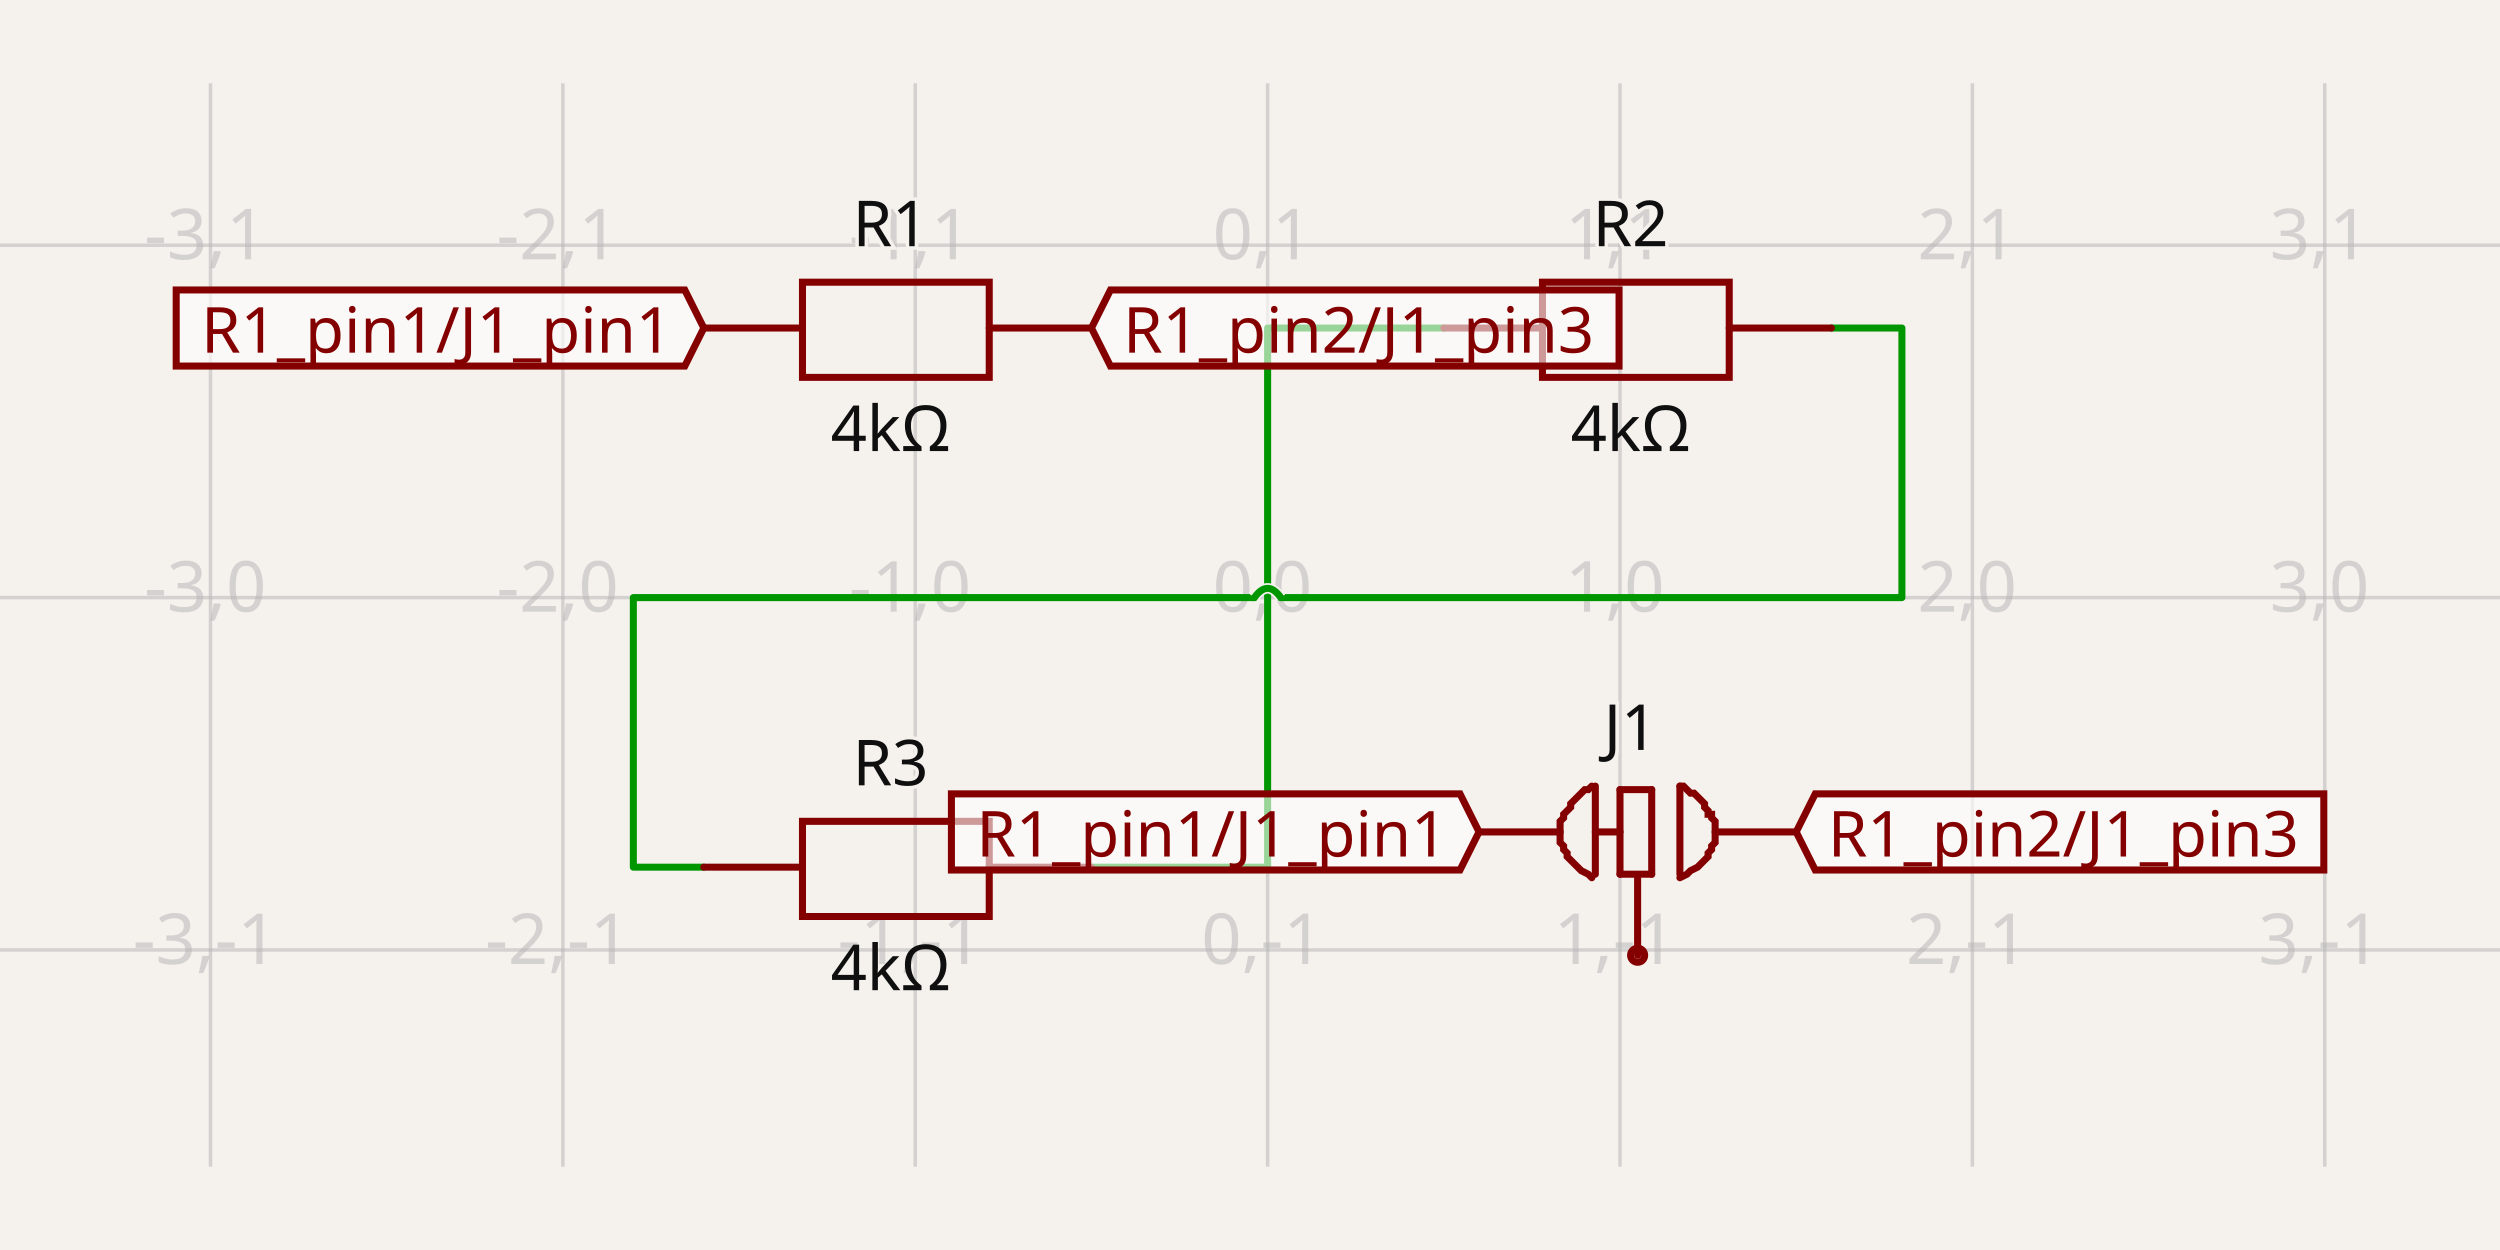
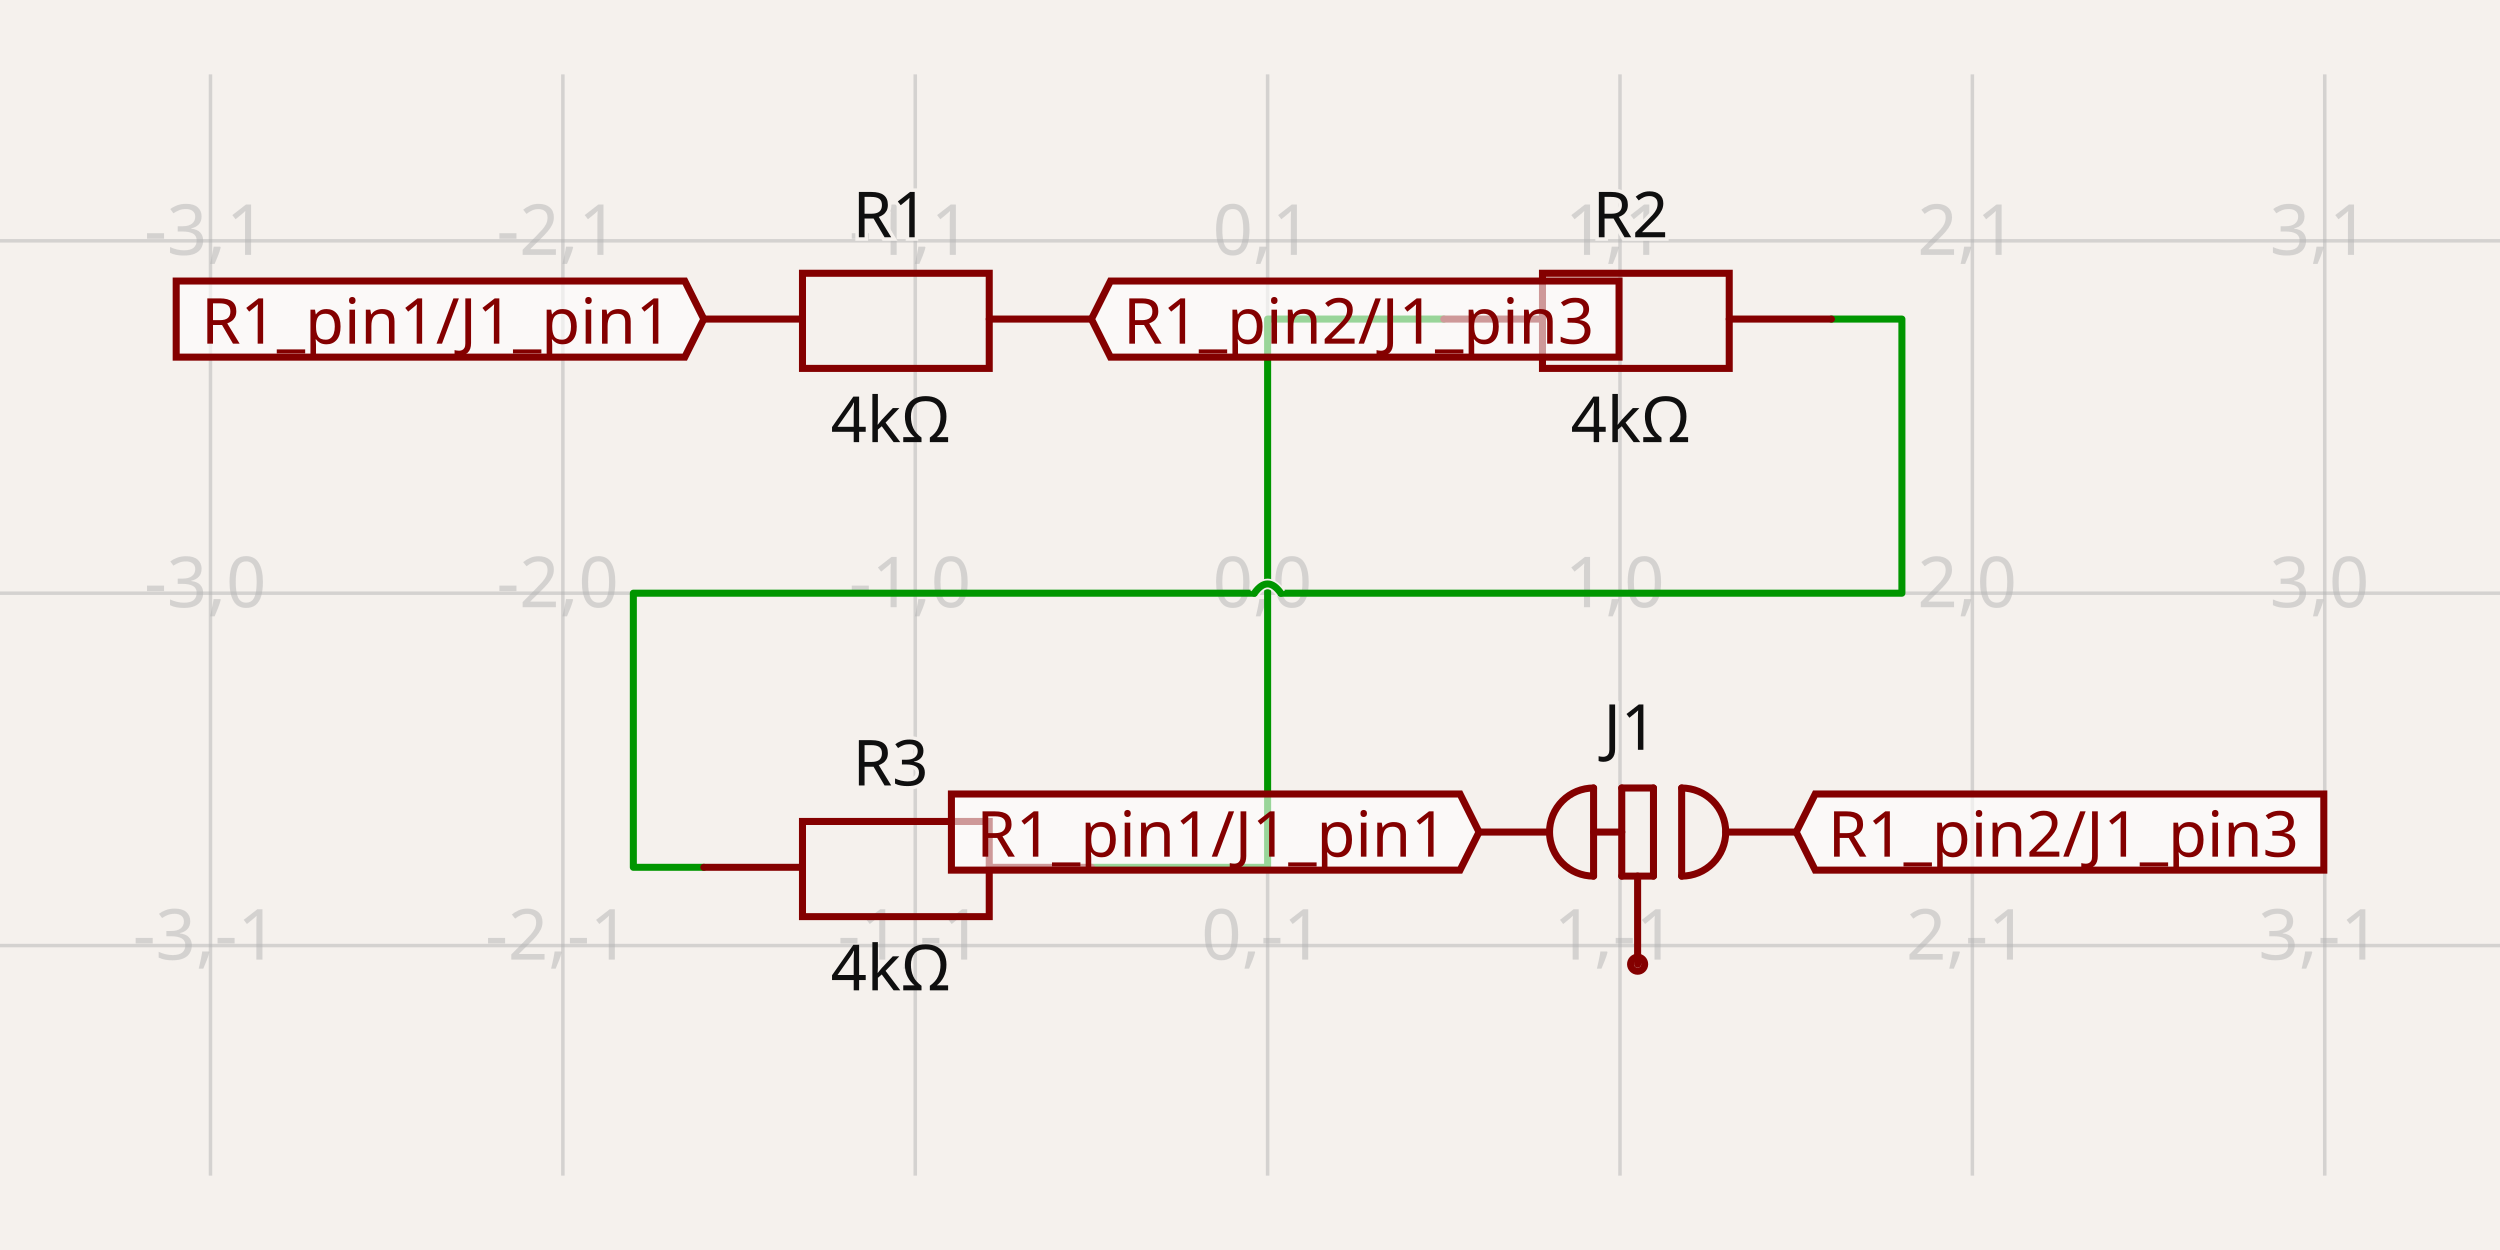
- <svg xmlns="http://www.w3.org/2000/svg" width="1200" height="600" style="background-color: rgb(245, 241, 237)" data-real-to-screen-transform="matrix(169.1411388837,0,0,-169.1411388837,608.4570569442,286.8455003759)" data-software-used-string="@tscircuit/core@0.0.1016">
+ <svg xmlns="http://www.w3.org/2000/svg" width="1200" height="600" style="background-color: rgb(245, 241, 237)" data-real-to-screen-transform="matrix(169.1411388837,0,0,-169.1411388837,608.4570569442,284.7312361398)" data-software-used-string="@tscircuit/core@0.0.1067">
  <style>
              .boundary { fill: rgb(245, 241, 237); }
              .schematic-boundary { fill: none; stroke: #fff; }
              .component { fill: none; stroke: rgb(132, 0, 0); }
              .chip { fill: rgb(255, 255, 194); stroke: rgb(132, 0, 0); }
              .component-pin { fill: none; stroke: rgb(132, 0, 0); }
              /* Basic per-trace hover fallback */
              .trace:hover {
                filter: invert(1);
              }
              .trace:hover .trace-crossing-outline {
                opacity: 0;
              }
              .trace:hover .trace-junction {
                filter: invert(1);
              }
              /* Net-hover highlighting: when a trace or its overlays are hovered,
                 invert color for all traces (base + overlays) sharing the same
                 subcircuit connectivity key. Also hide crossing outline during hover. */
-               svg:has(:is(g.trace[data-subcircuit-connectivity-map-key="unnamedsubcircuit9563_connectivity_net0"], g.trace-overlays[data-subcircuit-connectivity-map-key="unnamedsubcircuit9563_connectivity_net0"]):hover) :is(g.trace[data-subcircuit-connectivity-map-key="unnamedsubcircuit9563_connectivity_net0"], g.trace-overlays[data-subcircuit-connectivity-map-key="unnamedsubcircuit9563_connectivity_net0"]) { filter: invert(1); }
- svg:has(:is(g.trace[data-subcircuit-connectivity-map-key="unnamedsubcircuit9563_connectivity_net0"], g.trace-overlays[data-subcircuit-connectivity-map-key="unnamedsubcircuit9563_connectivity_net0"]):hover) g.trace-overlays[data-subcircuit-connectivity-map-key="unnamedsubcircuit9563_connectivity_net0"] .trace-crossing-outline { opacity: 0; }
- svg:has(:is(g.trace[data-subcircuit-connectivity-map-key="unnamedsubcircuit9563_connectivity_net1"], g.trace-overlays[data-subcircuit-connectivity-map-key="unnamedsubcircuit9563_connectivity_net1"]):hover) :is(g.trace[data-subcircuit-connectivity-map-key="unnamedsubcircuit9563_connectivity_net1"], g.trace-overlays[data-subcircuit-connectivity-map-key="unnamedsubcircuit9563_connectivity_net1"]) { filter: invert(1); }
- svg:has(:is(g.trace[data-subcircuit-connectivity-map-key="unnamedsubcircuit9563_connectivity_net1"], g.trace-overlays[data-subcircuit-connectivity-map-key="unnamedsubcircuit9563_connectivity_net1"]):hover) g.trace-overlays[data-subcircuit-connectivity-map-key="unnamedsubcircuit9563_connectivity_net1"] .trace-crossing-outline { opacity: 0; }
+               svg:has(:is(g.trace[data-subcircuit-connectivity-map-key="unnamedsubcircuit26507_connectivity_net0"], g.trace-overlays[data-subcircuit-connectivity-map-key="unnamedsubcircuit26507_connectivity_net0"]):hover) :is(g.trace[data-subcircuit-connectivity-map-key="unnamedsubcircuit26507_connectivity_net0"], g.trace-overlays[data-subcircuit-connectivity-map-key="unnamedsubcircuit26507_connectivity_net0"]) { filter: invert(1); }
+ svg:has(:is(g.trace[data-subcircuit-connectivity-map-key="unnamedsubcircuit26507_connectivity_net0"], g.trace-overlays[data-subcircuit-connectivity-map-key="unnamedsubcircuit26507_connectivity_net0"]):hover) g.trace-overlays[data-subcircuit-connectivity-map-key="unnamedsubcircuit26507_connectivity_net0"] .trace-crossing-outline { opacity: 0; }
+ svg:has(:is(g.trace[data-subcircuit-connectivity-map-key="unnamedsubcircuit26507_connectivity_net1"], g.trace-overlays[data-subcircuit-connectivity-map-key="unnamedsubcircuit26507_connectivity_net1"]):hover) :is(g.trace[data-subcircuit-connectivity-map-key="unnamedsubcircuit26507_connectivity_net1"], g.trace-overlays[data-subcircuit-connectivity-map-key="unnamedsubcircuit26507_connectivity_net1"]) { filter: invert(1); }
+ svg:has(:is(g.trace[data-subcircuit-connectivity-map-key="unnamedsubcircuit26507_connectivity_net1"], g.trace-overlays[data-subcircuit-connectivity-map-key="unnamedsubcircuit26507_connectivity_net1"]):hover) g.trace-overlays[data-subcircuit-connectivity-map-key="unnamedsubcircuit26507_connectivity_net1"] .trace-crossing-outline { opacity: 0; }
              .text { font-family: sans-serif; fill: rgb(0, 150, 0); }
              .pin-number { fill: rgb(169, 0, 0); }
              .port-label { fill: rgb(0, 100, 100); }
              .component-name { fill: rgb(0, 100, 100); }
            </style>
  <rect class="boundary" x="0" y="0" width="1200" height="600" />
  <g class="grid">
-     <line x1="-68.107" y1="560.008" x2="-68.107" y2="39.992" stroke="rgb(181, 181, 181)" stroke-width="1.691" stroke-opacity="0.5" />
-     <line x1="101.034" y1="560.008" x2="101.034" y2="39.992" stroke="rgb(181, 181, 181)" stroke-width="1.691" stroke-opacity="0.5" />
-     <line x1="270.175" y1="560.008" x2="270.175" y2="39.992" stroke="rgb(181, 181, 181)" stroke-width="1.691" stroke-opacity="0.5" />
-     <line x1="439.316" y1="560.008" x2="439.316" y2="39.992" stroke="rgb(181, 181, 181)" stroke-width="1.691" stroke-opacity="0.5" />
-     <line x1="608.457" y1="560.008" x2="608.457" y2="39.992" stroke="rgb(181, 181, 181)" stroke-width="1.691" stroke-opacity="0.5" />
-     <line x1="777.598" y1="560.008" x2="777.598" y2="39.992" stroke="rgb(181, 181, 181)" stroke-width="1.691" stroke-opacity="0.5" />
-     <line x1="946.739" y1="560.008" x2="946.739" y2="39.992" stroke="rgb(181, 181, 181)" stroke-width="1.691" stroke-opacity="0.5" />
-     <line x1="1115.88" y1="560.008" x2="1115.88" y2="39.992" stroke="rgb(181, 181, 181)" stroke-width="1.691" stroke-opacity="0.5" />
-     <line x1="1285.022" y1="560.008" x2="1285.022" y2="39.992" stroke="rgb(181, 181, 181)" stroke-width="1.691" stroke-opacity="0.5" />
-     <line x1="-9.686118573881686e-11" y1="625.128" x2="1200" y2="625.128" stroke="rgb(181, 181, 181)" stroke-width="1.691" stroke-opacity="0.5" />
-     <line x1="-9.686118573881686e-11" y1="455.987" x2="1200" y2="455.987" stroke="rgb(181, 181, 181)" stroke-width="1.691" stroke-opacity="0.5" />
-     <line x1="-9.686118573881686e-11" y1="286.846" x2="1200" y2="286.846" stroke="rgb(181, 181, 181)" stroke-width="1.691" stroke-opacity="0.5" />
-     <line x1="-9.686118573881686e-11" y1="117.704" x2="1200" y2="117.704" stroke="rgb(181, 181, 181)" stroke-width="1.691" stroke-opacity="0.5" />
-     <line x1="-9.686118573881686e-11" y1="-51.437" x2="1200" y2="-51.437" stroke="rgb(181, 181, 181)" stroke-width="1.691" stroke-opacity="0.5" />
-     <text x="-70.607" y="620.128" fill="rgb(181, 181, 181)" font-size="33.828" fill-opacity="0.5" text-anchor="middle" dominant-baseline="middle" font-family="sans-serif">-4,-2</text>
-     <text x="-70.607" y="450.987" fill="rgb(181, 181, 181)" font-size="33.828" fill-opacity="0.5" text-anchor="middle" dominant-baseline="middle" font-family="sans-serif">-4,-1</text>
-     <text x="-70.607" y="281.846" fill="rgb(181, 181, 181)" font-size="33.828" fill-opacity="0.5" text-anchor="middle" dominant-baseline="middle" font-family="sans-serif">-4,0</text>
-     <text x="-70.607" y="112.704" fill="rgb(181, 181, 181)" font-size="33.828" fill-opacity="0.5" text-anchor="middle" dominant-baseline="middle" font-family="sans-serif">-4,1</text>
-     <text x="-70.607" y="-56.437" fill="rgb(181, 181, 181)" font-size="33.828" fill-opacity="0.5" text-anchor="middle" dominant-baseline="middle" font-family="sans-serif">-4,2</text>
-     <text x="98.534" y="620.128" fill="rgb(181, 181, 181)" font-size="33.828" fill-opacity="0.5" text-anchor="middle" dominant-baseline="middle" font-family="sans-serif">-3,-2</text>
-     <text x="98.534" y="450.987" fill="rgb(181, 181, 181)" font-size="33.828" fill-opacity="0.5" text-anchor="middle" dominant-baseline="middle" font-family="sans-serif">-3,-1</text>
-     <text x="98.534" y="281.846" fill="rgb(181, 181, 181)" font-size="33.828" fill-opacity="0.5" text-anchor="middle" dominant-baseline="middle" font-family="sans-serif">-3,0</text>
-     <text x="98.534" y="112.704" fill="rgb(181, 181, 181)" font-size="33.828" fill-opacity="0.5" text-anchor="middle" dominant-baseline="middle" font-family="sans-serif">-3,1</text>
-     <text x="98.534" y="-56.437" fill="rgb(181, 181, 181)" font-size="33.828" fill-opacity="0.5" text-anchor="middle" dominant-baseline="middle" font-family="sans-serif">-3,2</text>
-     <text x="267.675" y="620.128" fill="rgb(181, 181, 181)" font-size="33.828" fill-opacity="0.5" text-anchor="middle" dominant-baseline="middle" font-family="sans-serif">-2,-2</text>
-     <text x="267.675" y="450.987" fill="rgb(181, 181, 181)" font-size="33.828" fill-opacity="0.5" text-anchor="middle" dominant-baseline="middle" font-family="sans-serif">-2,-1</text>
-     <text x="267.675" y="281.846" fill="rgb(181, 181, 181)" font-size="33.828" fill-opacity="0.5" text-anchor="middle" dominant-baseline="middle" font-family="sans-serif">-2,0</text>
-     <text x="267.675" y="112.704" fill="rgb(181, 181, 181)" font-size="33.828" fill-opacity="0.5" text-anchor="middle" dominant-baseline="middle" font-family="sans-serif">-2,1</text>
-     <text x="267.675" y="-56.437" fill="rgb(181, 181, 181)" font-size="33.828" fill-opacity="0.5" text-anchor="middle" dominant-baseline="middle" font-family="sans-serif">-2,2</text>
-     <text x="436.816" y="620.128" fill="rgb(181, 181, 181)" font-size="33.828" fill-opacity="0.5" text-anchor="middle" dominant-baseline="middle" font-family="sans-serif">-1,-2</text>
-     <text x="436.816" y="450.987" fill="rgb(181, 181, 181)" font-size="33.828" fill-opacity="0.5" text-anchor="middle" dominant-baseline="middle" font-family="sans-serif">-1,-1</text>
-     <text x="436.816" y="281.846" fill="rgb(181, 181, 181)" font-size="33.828" fill-opacity="0.5" text-anchor="middle" dominant-baseline="middle" font-family="sans-serif">-1,0</text>
-     <text x="436.816" y="112.704" fill="rgb(181, 181, 181)" font-size="33.828" fill-opacity="0.5" text-anchor="middle" dominant-baseline="middle" font-family="sans-serif">-1,1</text>
-     <text x="436.816" y="-56.437" fill="rgb(181, 181, 181)" font-size="33.828" fill-opacity="0.5" text-anchor="middle" dominant-baseline="middle" font-family="sans-serif">-1,2</text>
-     <text x="605.957" y="620.128" fill="rgb(181, 181, 181)" font-size="33.828" fill-opacity="0.5" text-anchor="middle" dominant-baseline="middle" font-family="sans-serif">0,-2</text>
-     <text x="605.957" y="450.987" fill="rgb(181, 181, 181)" font-size="33.828" fill-opacity="0.5" text-anchor="middle" dominant-baseline="middle" font-family="sans-serif">0,-1</text>
-     <text x="605.957" y="281.846" fill="rgb(181, 181, 181)" font-size="33.828" fill-opacity="0.5" text-anchor="middle" dominant-baseline="middle" font-family="sans-serif">0,0</text>
-     <text x="605.957" y="112.704" fill="rgb(181, 181, 181)" font-size="33.828" fill-opacity="0.5" text-anchor="middle" dominant-baseline="middle" font-family="sans-serif">0,1</text>
-     <text x="605.957" y="-56.437" fill="rgb(181, 181, 181)" font-size="33.828" fill-opacity="0.5" text-anchor="middle" dominant-baseline="middle" font-family="sans-serif">0,2</text>
-     <text x="775.098" y="620.128" fill="rgb(181, 181, 181)" font-size="33.828" fill-opacity="0.5" text-anchor="middle" dominant-baseline="middle" font-family="sans-serif">1,-2</text>
-     <text x="775.098" y="450.987" fill="rgb(181, 181, 181)" font-size="33.828" fill-opacity="0.5" text-anchor="middle" dominant-baseline="middle" font-family="sans-serif">1,-1</text>
-     <text x="775.098" y="281.846" fill="rgb(181, 181, 181)" font-size="33.828" fill-opacity="0.5" text-anchor="middle" dominant-baseline="middle" font-family="sans-serif">1,0</text>
-     <text x="775.098" y="112.704" fill="rgb(181, 181, 181)" font-size="33.828" fill-opacity="0.5" text-anchor="middle" dominant-baseline="middle" font-family="sans-serif">1,1</text>
-     <text x="775.098" y="-56.437" fill="rgb(181, 181, 181)" font-size="33.828" fill-opacity="0.5" text-anchor="middle" dominant-baseline="middle" font-family="sans-serif">1,2</text>
-     <text x="944.239" y="620.128" fill="rgb(181, 181, 181)" font-size="33.828" fill-opacity="0.5" text-anchor="middle" dominant-baseline="middle" font-family="sans-serif">2,-2</text>
-     <text x="944.239" y="450.987" fill="rgb(181, 181, 181)" font-size="33.828" fill-opacity="0.5" text-anchor="middle" dominant-baseline="middle" font-family="sans-serif">2,-1</text>
-     <text x="944.239" y="281.846" fill="rgb(181, 181, 181)" font-size="33.828" fill-opacity="0.5" text-anchor="middle" dominant-baseline="middle" font-family="sans-serif">2,0</text>
-     <text x="944.239" y="112.704" fill="rgb(181, 181, 181)" font-size="33.828" fill-opacity="0.5" text-anchor="middle" dominant-baseline="middle" font-family="sans-serif">2,1</text>
-     <text x="944.239" y="-56.437" fill="rgb(181, 181, 181)" font-size="33.828" fill-opacity="0.5" text-anchor="middle" dominant-baseline="middle" font-family="sans-serif">2,2</text>
-     <text x="1113.38" y="620.128" fill="rgb(181, 181, 181)" font-size="33.828" fill-opacity="0.5" text-anchor="middle" dominant-baseline="middle" font-family="sans-serif">3,-2</text>
-     <text x="1113.38" y="450.987" fill="rgb(181, 181, 181)" font-size="33.828" fill-opacity="0.5" text-anchor="middle" dominant-baseline="middle" font-family="sans-serif">3,-1</text>
-     <text x="1113.38" y="281.846" fill="rgb(181, 181, 181)" font-size="33.828" fill-opacity="0.5" text-anchor="middle" dominant-baseline="middle" font-family="sans-serif">3,0</text>
-     <text x="1113.38" y="112.704" fill="rgb(181, 181, 181)" font-size="33.828" fill-opacity="0.5" text-anchor="middle" dominant-baseline="middle" font-family="sans-serif">3,1</text>
-     <text x="1113.38" y="-56.437" fill="rgb(181, 181, 181)" font-size="33.828" fill-opacity="0.5" text-anchor="middle" dominant-baseline="middle" font-family="sans-serif">3,2</text>
-     <text x="1282.522" y="620.128" fill="rgb(181, 181, 181)" font-size="33.828" fill-opacity="0.5" text-anchor="middle" dominant-baseline="middle" font-family="sans-serif">4,-2</text>
-     <text x="1282.522" y="450.987" fill="rgb(181, 181, 181)" font-size="33.828" fill-opacity="0.5" text-anchor="middle" dominant-baseline="middle" font-family="sans-serif">4,-1</text>
-     <text x="1282.522" y="281.846" fill="rgb(181, 181, 181)" font-size="33.828" fill-opacity="0.5" text-anchor="middle" dominant-baseline="middle" font-family="sans-serif">4,0</text>
-     <text x="1282.522" y="112.704" fill="rgb(181, 181, 181)" font-size="33.828" fill-opacity="0.5" text-anchor="middle" dominant-baseline="middle" font-family="sans-serif">4,1</text>
-     <text x="1282.522" y="-56.437" fill="rgb(181, 181, 181)" font-size="33.828" fill-opacity="0.5" text-anchor="middle" dominant-baseline="middle" font-family="sans-serif">4,2</text>
+     <line x1="-68.107" y1="564.301" x2="-68.107" y2="35.699" stroke="rgb(181, 181, 181)" stroke-width="1.691" stroke-opacity="0.5" />
+     <line x1="101.034" y1="564.301" x2="101.034" y2="35.699" stroke="rgb(181, 181, 181)" stroke-width="1.691" stroke-opacity="0.5" />
+     <line x1="270.175" y1="564.301" x2="270.175" y2="35.699" stroke="rgb(181, 181, 181)" stroke-width="1.691" stroke-opacity="0.5" />
+     <line x1="439.316" y1="564.301" x2="439.316" y2="35.699" stroke="rgb(181, 181, 181)" stroke-width="1.691" stroke-opacity="0.5" />
+     <line x1="608.457" y1="564.301" x2="608.457" y2="35.699" stroke="rgb(181, 181, 181)" stroke-width="1.691" stroke-opacity="0.5" />
+     <line x1="777.598" y1="564.301" x2="777.598" y2="35.699" stroke="rgb(181, 181, 181)" stroke-width="1.691" stroke-opacity="0.5" />
+     <line x1="946.739" y1="564.301" x2="946.739" y2="35.699" stroke="rgb(181, 181, 181)" stroke-width="1.691" stroke-opacity="0.5" />
+     <line x1="1115.88" y1="564.301" x2="1115.88" y2="35.699" stroke="rgb(181, 181, 181)" stroke-width="1.691" stroke-opacity="0.5" />
+     <line x1="1285.022" y1="564.301" x2="1285.022" y2="35.699" stroke="rgb(181, 181, 181)" stroke-width="1.691" stroke-opacity="0.5" />
+     <line x1="-9.686118573881686e-11" y1="623.014" x2="1200" y2="623.014" stroke="rgb(181, 181, 181)" stroke-width="1.691" stroke-opacity="0.5" />
+     <line x1="-9.686118573881686e-11" y1="453.872" x2="1200" y2="453.872" stroke="rgb(181, 181, 181)" stroke-width="1.691" stroke-opacity="0.5" />
+     <line x1="-9.686118573881686e-11" y1="284.731" x2="1200" y2="284.731" stroke="rgb(181, 181, 181)" stroke-width="1.691" stroke-opacity="0.5" />
+     <line x1="-9.686118573881686e-11" y1="115.59" x2="1200" y2="115.59" stroke="rgb(181, 181, 181)" stroke-width="1.691" stroke-opacity="0.5" />
+     <line x1="-9.686118573881686e-11" y1="-53.551" x2="1200" y2="-53.551" stroke="rgb(181, 181, 181)" stroke-width="1.691" stroke-opacity="0.5" />
+     <text x="-70.607" y="618.014" fill="rgb(181, 181, 181)" font-size="33.828" fill-opacity="0.5" text-anchor="middle" dominant-baseline="middle" font-family="sans-serif">-4,-2</text>
+     <text x="-70.607" y="448.872" fill="rgb(181, 181, 181)" font-size="33.828" fill-opacity="0.5" text-anchor="middle" dominant-baseline="middle" font-family="sans-serif">-4,-1</text>
+     <text x="-70.607" y="279.731" fill="rgb(181, 181, 181)" font-size="33.828" fill-opacity="0.5" text-anchor="middle" dominant-baseline="middle" font-family="sans-serif">-4,0</text>
+     <text x="-70.607" y="110.59" fill="rgb(181, 181, 181)" font-size="33.828" fill-opacity="0.5" text-anchor="middle" dominant-baseline="middle" font-family="sans-serif">-4,1</text>
+     <text x="-70.607" y="-58.551" fill="rgb(181, 181, 181)" font-size="33.828" fill-opacity="0.5" text-anchor="middle" dominant-baseline="middle" font-family="sans-serif">-4,2</text>
+     <text x="98.534" y="618.014" fill="rgb(181, 181, 181)" font-size="33.828" fill-opacity="0.5" text-anchor="middle" dominant-baseline="middle" font-family="sans-serif">-3,-2</text>
+     <text x="98.534" y="448.872" fill="rgb(181, 181, 181)" font-size="33.828" fill-opacity="0.5" text-anchor="middle" dominant-baseline="middle" font-family="sans-serif">-3,-1</text>
+     <text x="98.534" y="279.731" fill="rgb(181, 181, 181)" font-size="33.828" fill-opacity="0.5" text-anchor="middle" dominant-baseline="middle" font-family="sans-serif">-3,0</text>
+     <text x="98.534" y="110.59" fill="rgb(181, 181, 181)" font-size="33.828" fill-opacity="0.5" text-anchor="middle" dominant-baseline="middle" font-family="sans-serif">-3,1</text>
+     <text x="98.534" y="-58.551" fill="rgb(181, 181, 181)" font-size="33.828" fill-opacity="0.5" text-anchor="middle" dominant-baseline="middle" font-family="sans-serif">-3,2</text>
+     <text x="267.675" y="618.014" fill="rgb(181, 181, 181)" font-size="33.828" fill-opacity="0.5" text-anchor="middle" dominant-baseline="middle" font-family="sans-serif">-2,-2</text>
+     <text x="267.675" y="448.872" fill="rgb(181, 181, 181)" font-size="33.828" fill-opacity="0.5" text-anchor="middle" dominant-baseline="middle" font-family="sans-serif">-2,-1</text>
+     <text x="267.675" y="279.731" fill="rgb(181, 181, 181)" font-size="33.828" fill-opacity="0.5" text-anchor="middle" dominant-baseline="middle" font-family="sans-serif">-2,0</text>
+     <text x="267.675" y="110.59" fill="rgb(181, 181, 181)" font-size="33.828" fill-opacity="0.5" text-anchor="middle" dominant-baseline="middle" font-family="sans-serif">-2,1</text>
+     <text x="267.675" y="-58.551" fill="rgb(181, 181, 181)" font-size="33.828" fill-opacity="0.5" text-anchor="middle" dominant-baseline="middle" font-family="sans-serif">-2,2</text>
+     <text x="436.816" y="618.014" fill="rgb(181, 181, 181)" font-size="33.828" fill-opacity="0.5" text-anchor="middle" dominant-baseline="middle" font-family="sans-serif">-1,-2</text>
+     <text x="436.816" y="448.872" fill="rgb(181, 181, 181)" font-size="33.828" fill-opacity="0.5" text-anchor="middle" dominant-baseline="middle" font-family="sans-serif">-1,-1</text>
+     <text x="436.816" y="279.731" fill="rgb(181, 181, 181)" font-size="33.828" fill-opacity="0.5" text-anchor="middle" dominant-baseline="middle" font-family="sans-serif">-1,0</text>
+     <text x="436.816" y="110.59" fill="rgb(181, 181, 181)" font-size="33.828" fill-opacity="0.5" text-anchor="middle" dominant-baseline="middle" font-family="sans-serif">-1,1</text>
+     <text x="436.816" y="-58.551" fill="rgb(181, 181, 181)" font-size="33.828" fill-opacity="0.5" text-anchor="middle" dominant-baseline="middle" font-family="sans-serif">-1,2</text>
+     <text x="605.957" y="618.014" fill="rgb(181, 181, 181)" font-size="33.828" fill-opacity="0.5" text-anchor="middle" dominant-baseline="middle" font-family="sans-serif">0,-2</text>
+     <text x="605.957" y="448.872" fill="rgb(181, 181, 181)" font-size="33.828" fill-opacity="0.5" text-anchor="middle" dominant-baseline="middle" font-family="sans-serif">0,-1</text>
+     <text x="605.957" y="279.731" fill="rgb(181, 181, 181)" font-size="33.828" fill-opacity="0.5" text-anchor="middle" dominant-baseline="middle" font-family="sans-serif">0,0</text>
+     <text x="605.957" y="110.59" fill="rgb(181, 181, 181)" font-size="33.828" fill-opacity="0.5" text-anchor="middle" dominant-baseline="middle" font-family="sans-serif">0,1</text>
+     <text x="605.957" y="-58.551" fill="rgb(181, 181, 181)" font-size="33.828" fill-opacity="0.5" text-anchor="middle" dominant-baseline="middle" font-family="sans-serif">0,2</text>
+     <text x="775.098" y="618.014" fill="rgb(181, 181, 181)" font-size="33.828" fill-opacity="0.5" text-anchor="middle" dominant-baseline="middle" font-family="sans-serif">1,-2</text>
+     <text x="775.098" y="448.872" fill="rgb(181, 181, 181)" font-size="33.828" fill-opacity="0.5" text-anchor="middle" dominant-baseline="middle" font-family="sans-serif">1,-1</text>
+     <text x="775.098" y="279.731" fill="rgb(181, 181, 181)" font-size="33.828" fill-opacity="0.5" text-anchor="middle" dominant-baseline="middle" font-family="sans-serif">1,0</text>
+     <text x="775.098" y="110.59" fill="rgb(181, 181, 181)" font-size="33.828" fill-opacity="0.5" text-anchor="middle" dominant-baseline="middle" font-family="sans-serif">1,1</text>
+     <text x="775.098" y="-58.551" fill="rgb(181, 181, 181)" font-size="33.828" fill-opacity="0.5" text-anchor="middle" dominant-baseline="middle" font-family="sans-serif">1,2</text>
+     <text x="944.239" y="618.014" fill="rgb(181, 181, 181)" font-size="33.828" fill-opacity="0.5" text-anchor="middle" dominant-baseline="middle" font-family="sans-serif">2,-2</text>
+     <text x="944.239" y="448.872" fill="rgb(181, 181, 181)" font-size="33.828" fill-opacity="0.5" text-anchor="middle" dominant-baseline="middle" font-family="sans-serif">2,-1</text>
+     <text x="944.239" y="279.731" fill="rgb(181, 181, 181)" font-size="33.828" fill-opacity="0.5" text-anchor="middle" dominant-baseline="middle" font-family="sans-serif">2,0</text>
+     <text x="944.239" y="110.59" fill="rgb(181, 181, 181)" font-size="33.828" fill-opacity="0.5" text-anchor="middle" dominant-baseline="middle" font-family="sans-serif">2,1</text>
+     <text x="944.239" y="-58.551" fill="rgb(181, 181, 181)" font-size="33.828" fill-opacity="0.5" text-anchor="middle" dominant-baseline="middle" font-family="sans-serif">2,2</text>
+     <text x="1113.38" y="618.014" fill="rgb(181, 181, 181)" font-size="33.828" fill-opacity="0.5" text-anchor="middle" dominant-baseline="middle" font-family="sans-serif">3,-2</text>
+     <text x="1113.38" y="448.872" fill="rgb(181, 181, 181)" font-size="33.828" fill-opacity="0.5" text-anchor="middle" dominant-baseline="middle" font-family="sans-serif">3,-1</text>
+     <text x="1113.38" y="279.731" fill="rgb(181, 181, 181)" font-size="33.828" fill-opacity="0.5" text-anchor="middle" dominant-baseline="middle" font-family="sans-serif">3,0</text>
+     <text x="1113.38" y="110.59" fill="rgb(181, 181, 181)" font-size="33.828" fill-opacity="0.5" text-anchor="middle" dominant-baseline="middle" font-family="sans-serif">3,1</text>
+     <text x="1113.38" y="-58.551" fill="rgb(181, 181, 181)" font-size="33.828" fill-opacity="0.5" text-anchor="middle" dominant-baseline="middle" font-family="sans-serif">3,2</text>
+     <text x="1282.522" y="618.014" fill="rgb(181, 181, 181)" font-size="33.828" fill-opacity="0.5" text-anchor="middle" dominant-baseline="middle" font-family="sans-serif">4,-2</text>
+     <text x="1282.522" y="448.872" fill="rgb(181, 181, 181)" font-size="33.828" fill-opacity="0.5" text-anchor="middle" dominant-baseline="middle" font-family="sans-serif">4,-1</text>
+     <text x="1282.522" y="279.731" fill="rgb(181, 181, 181)" font-size="33.828" fill-opacity="0.5" text-anchor="middle" dominant-baseline="middle" font-family="sans-serif">4,0</text>
+     <text x="1282.522" y="110.59" fill="rgb(181, 181, 181)" font-size="33.828" fill-opacity="0.5" text-anchor="middle" dominant-baseline="middle" font-family="sans-serif">4,1</text>
+     <text x="1282.522" y="-58.551" fill="rgb(181, 181, 181)" font-size="33.828" fill-opacity="0.5" text-anchor="middle" dominant-baseline="middle" font-family="sans-serif">4,2</text>
  </g>
-   <g class="trace" data-layer="base" data-circuit-json-type="schematic_trace" data-schematic-trace-id="schematic_trace_0" data-subcircuit-connectivity-map-key="unnamedsubcircuit9563_connectivity_net0">
-     <path d="M 693.028 157.453 L 608.457 157.453 L 608.457 416.238 L 523.886 416.238" class="trace-invisible-hover-outline" stroke="rgb(0, 150, 0)" fill="none" stroke-width="27.063px" stroke-linecap="round" opacity="0" stroke-linejoin="round" />
-     <path d="M 693.028 157.453 L 608.457 157.453 L 608.457 416.238 L 523.886 416.238" stroke="rgb(0, 150, 0)" fill="none" stroke-width="3.383px" stroke-linecap="round" stroke-linejoin="round" />
+   <g class="trace" data-layer="base" data-circuit-json-type="schematic_trace" data-schematic-trace-id="schematic_trace_0" data-subcircuit-connectivity-map-key="unnamedsubcircuit26507_connectivity_net0">
+     <path d="M 693.028 153.16 L 608.457 153.16 L 608.457 416.303 L 523.886 416.303" class="trace-invisible-hover-outline" stroke="rgb(0, 150, 0)" fill="none" stroke-width="27.063px" stroke-linecap="round" opacity="0" stroke-linejoin="round" />
+     <path d="M 693.028 153.16 L 608.457 153.16 L 608.457 416.303 L 523.886 416.303" stroke="rgb(0, 150, 0)" fill="none" stroke-width="3.383px" stroke-linecap="round" stroke-linejoin="round" />
  </g>
-   <g class="trace" data-layer="base" data-circuit-json-type="schematic_trace" data-schematic-trace-id="schematic_trace_1" data-subcircuit-connectivity-map-key="unnamedsubcircuit9563_connectivity_net1">
-     <path d="M 879.083 157.453 L 912.911 157.453 L 912.911 286.846 L 614.8 286.846M 602.114 286.846 L 304.003 286.846 L 304.003 416.238 L 337.831 416.238" class="trace-invisible-hover-outline" stroke="rgb(0, 150, 0)" fill="none" stroke-width="27.063px" stroke-linecap="round" opacity="0" stroke-linejoin="round" />
-     <path d="M 879.083 157.453 L 912.911 157.453 L 912.911 286.846 L 614.8 286.846M 602.114 286.846 L 304.003 286.846 L 304.003 416.238 L 337.831 416.238" stroke="rgb(0, 150, 0)" fill="none" stroke-width="3.383px" stroke-linecap="round" stroke-linejoin="round" />
+   <g class="trace" data-layer="base" data-circuit-json-type="schematic_trace" data-schematic-trace-id="schematic_trace_1" data-subcircuit-connectivity-map-key="unnamedsubcircuit26507_connectivity_net1">
+     <path d="M 879.083 153.16 L 912.911 153.16 L 912.911 284.731 L 614.8 284.731M 602.114 284.731 L 304.003 284.731 L 304.003 416.303 L 337.831 416.303" class="trace-invisible-hover-outline" stroke="rgb(0, 150, 0)" fill="none" stroke-width="27.063px" stroke-linecap="round" opacity="0" stroke-linejoin="round" />
+     <path d="M 879.083 153.16 L 912.911 153.16 L 912.911 284.731 L 614.8 284.731M 602.114 284.731 L 304.003 284.731 L 304.003 416.303 L 337.831 416.303" stroke="rgb(0, 150, 0)" fill="none" stroke-width="3.383px" stroke-linecap="round" stroke-linejoin="round" />
  </g>
-   <g class="trace-overlays" data-layer="overlay" data-circuit-json-type="schematic_trace" data-schematic-trace-id="schematic_trace_0" data-subcircuit-connectivity-map-key="unnamedsubcircuit9563_connectivity_net0" />
-   <g class="trace-overlays" data-layer="overlay" data-circuit-json-type="schematic_trace" data-schematic-trace-id="schematic_trace_1" data-subcircuit-connectivity-map-key="unnamedsubcircuit9563_connectivity_net1">
-     <path class="trace-crossing-outline" d="M 614.8 286.846 Q 608.457 277.966 602.114 286.846" stroke="rgb(245, 241, 237)" fill="none" stroke-width="5.074px" stroke-linecap="butt" />
-     <path d="M 614.8 286.846 Q 608.457 277.966 602.114 286.846" stroke="rgb(0, 150, 0)" fill="none" stroke-width="3.383px" stroke-linecap="round" />
+   <g class="trace-overlays" data-layer="overlay" data-circuit-json-type="schematic_trace" data-schematic-trace-id="schematic_trace_0" data-subcircuit-connectivity-map-key="unnamedsubcircuit26507_connectivity_net0" />
+   <g class="trace-overlays" data-layer="overlay" data-circuit-json-type="schematic_trace" data-schematic-trace-id="schematic_trace_1" data-subcircuit-connectivity-map-key="unnamedsubcircuit26507_connectivity_net1">
+     <path class="trace-crossing-outline" d="M 614.8 284.731 Q 608.457 275.851 602.114 284.731" stroke="rgb(245, 241, 237)" fill="none" stroke-width="5.074px" stroke-linecap="butt" />
+     <path d="M 614.8 284.731 Q 608.457 275.851 602.114 284.731" stroke="rgb(0, 150, 0)" fill="none" stroke-width="3.383px" stroke-linecap="round" />
  </g>
  <g data-circuit-json-type="schematic_component" data-schematic-component-id="schematic_component_0">
-     <rect class="component-overlay" x="337.831" y="135.464" width="186.055" height="45.668" fill="transparent" />
-     <path d="M 337.831 157.453 L 385.191 157.453" stroke="rgb(132, 0, 0)" fill="none" stroke-width="3.383px" stroke-linecap="round" />
-     <path d="M 474.836 157.453 L 523.886 157.453" stroke="rgb(132, 0, 0)" fill="none" stroke-width="3.383px" stroke-linecap="round" />
-     <path d="M 430.859 135.464 L 474.836 135.464 L 474.836 181.132 L 385.191 181.132 L 385.191 135.464 L 430.859 135.464" stroke="rgb(132, 0, 0)" fill="none" stroke-width="3.383px" stroke-linecap="round" />
-     <text x="427.476" y="127.099" stroke="rgb(245, 241, 237)" stroke-width="3.383px" paint-order="stroke" fill="rgb(15, 15, 15)" font-family="sans-serif" text-anchor="middle" dominant-baseline="ideographic" font-size="30.445px">R1</text>
-     <text x="427.476" y="192.88" fill="rgb(15, 15, 15)" font-family="sans-serif" text-anchor="middle" dominant-baseline="hanging" font-size="30.445px">4kΩ</text>
+     <rect class="component-overlay" x="337.831" y="131.172" width="186.055" height="45.668" fill="transparent" />
+     <path d="M 337.831 153.16 L 385.191 153.16" stroke="rgb(132, 0, 0)" fill="none" stroke-width="3.383px" stroke-linecap="round" />
+     <path d="M 474.836 153.16 L 523.886 153.16" stroke="rgb(132, 0, 0)" fill="none" stroke-width="3.383px" stroke-linecap="round" />
+     <path d="M 430.859 131.172 L 474.836 131.172 L 474.836 176.84 L 385.191 176.84 L 385.191 131.172 L 430.859 131.172" stroke="rgb(132, 0, 0)" fill="none" stroke-width="3.383px" stroke-linecap="round" />
+     <text x="427.476" y="122.807" stroke="rgb(245, 241, 237)" stroke-width="3.383px" paint-order="stroke" fill="rgb(15, 15, 15)" font-family="sans-serif" text-anchor="middle" dominant-baseline="ideographic" font-size="30.445px">R1</text>
+     <text x="427.476" y="188.587" fill="rgb(15, 15, 15)" font-family="sans-serif" text-anchor="middle" dominant-baseline="hanging" font-size="30.445px">4kΩ</text>
  </g>
  <g data-circuit-json-type="schematic_component" data-schematic-component-id="schematic_component_1">
-     <rect class="component-overlay" x="693.028" y="135.464" width="186.055" height="45.668" fill="transparent" />
-     <path d="M 693.028 157.453 L 740.387 157.453" stroke="rgb(132, 0, 0)" fill="none" stroke-width="3.383px" stroke-linecap="round" />
-     <path d="M 830.032 157.453 L 879.083 157.453" stroke="rgb(132, 0, 0)" fill="none" stroke-width="3.383px" stroke-linecap="round" />
-     <path d="M 786.055 135.464 L 830.032 135.464 L 830.032 181.132 L 740.387 181.132 L 740.387 135.464 L 786.055 135.464" stroke="rgb(132, 0, 0)" fill="none" stroke-width="3.383px" stroke-linecap="round" />
-     <text x="782.672" y="127.099" stroke="rgb(245, 241, 237)" stroke-width="3.383px" paint-order="stroke" fill="rgb(15, 15, 15)" font-family="sans-serif" text-anchor="middle" dominant-baseline="ideographic" font-size="30.445px">R2</text>
-     <text x="782.672" y="192.88" fill="rgb(15, 15, 15)" font-family="sans-serif" text-anchor="middle" dominant-baseline="hanging" font-size="30.445px">4kΩ</text>
+     <rect class="component-overlay" x="693.028" y="131.172" width="186.055" height="45.668" fill="transparent" />
+     <path d="M 693.028 153.16 L 740.387 153.16" stroke="rgb(132, 0, 0)" fill="none" stroke-width="3.383px" stroke-linecap="round" />
+     <path d="M 830.032 153.16 L 879.083 153.16" stroke="rgb(132, 0, 0)" fill="none" stroke-width="3.383px" stroke-linecap="round" />
+     <path d="M 786.055 131.172 L 830.032 131.172 L 830.032 176.84 L 740.387 176.84 L 740.387 131.172 L 786.055 131.172" stroke="rgb(132, 0, 0)" fill="none" stroke-width="3.383px" stroke-linecap="round" />
+     <text x="782.672" y="122.807" stroke="rgb(245, 241, 237)" stroke-width="3.383px" paint-order="stroke" fill="rgb(15, 15, 15)" font-family="sans-serif" text-anchor="middle" dominant-baseline="ideographic" font-size="30.445px">R2</text>
+     <text x="782.672" y="188.587" fill="rgb(15, 15, 15)" font-family="sans-serif" text-anchor="middle" dominant-baseline="hanging" font-size="30.445px">4kΩ</text>
  </g>
  <g data-circuit-json-type="schematic_component" data-schematic-component-id="schematic_component_2">
-     <rect class="component-overlay" x="337.831" y="394.25" width="186.055" height="45.668" fill="transparent" />
-     <path d="M 337.831 416.238 L 385.191 416.238" stroke="rgb(132, 0, 0)" fill="none" stroke-width="3.383px" stroke-linecap="round" />
-     <path d="M 474.836 416.238 L 523.886 416.238" stroke="rgb(132, 0, 0)" fill="none" stroke-width="3.383px" stroke-linecap="round" />
-     <path d="M 430.859 394.25 L 474.836 394.25 L 474.836 439.918 L 385.191 439.918 L 385.191 394.25 L 430.859 394.25" stroke="rgb(132, 0, 0)" fill="none" stroke-width="3.383px" stroke-linecap="round" />
-     <text x="427.476" y="385.885" stroke="rgb(245, 241, 237)" stroke-width="3.383px" paint-order="stroke" fill="rgb(15, 15, 15)" font-family="sans-serif" text-anchor="middle" dominant-baseline="ideographic" font-size="30.445px">R3</text>
-     <text x="427.476" y="451.666" fill="rgb(15, 15, 15)" font-family="sans-serif" text-anchor="middle" dominant-baseline="hanging" font-size="30.445px">4kΩ</text>
+     <rect class="component-overlay" x="337.831" y="394.314" width="186.055" height="45.668" fill="transparent" />
+     <path d="M 337.831 416.303 L 385.191 416.303" stroke="rgb(132, 0, 0)" fill="none" stroke-width="3.383px" stroke-linecap="round" />
+     <path d="M 474.836 416.303 L 523.886 416.303" stroke="rgb(132, 0, 0)" fill="none" stroke-width="3.383px" stroke-linecap="round" />
+     <path d="M 430.859 394.314 L 474.836 394.314 L 474.836 439.982 L 385.191 439.982 L 385.191 394.314 L 430.859 394.314" stroke="rgb(132, 0, 0)" fill="none" stroke-width="3.383px" stroke-linecap="round" />
+     <text x="427.476" y="385.949" stroke="rgb(245, 241, 237)" stroke-width="3.383px" paint-order="stroke" fill="rgb(15, 15, 15)" font-family="sans-serif" text-anchor="middle" dominant-baseline="ideographic" font-size="30.445px">R3</text>
+     <text x="427.476" y="451.73" fill="rgb(15, 15, 15)" font-family="sans-serif" text-anchor="middle" dominant-baseline="hanging" font-size="30.445px">4kΩ</text>
  </g>
  <g data-circuit-json-type="schematic_component" data-schematic-component-id="schematic_component_3">
-     <rect class="component-overlay" x="709.942" y="377.336" width="152.227" height="81.188" fill="transparent" />
-     <path d="M 748.844 399.324 L 709.942 399.324" stroke="rgb(132, 0, 0)" fill="none" stroke-width="3.383px" stroke-linecap="round" />
-     <path d="M 862.169 399.324 L 823.266 399.324" stroke="rgb(132, 0, 0)" fill="none" stroke-width="3.383px" stroke-linecap="round" />
-     <path d="M 786.055 421.313 L 786.055 458.524" stroke="rgb(132, 0, 0)" fill="none" stroke-width="3.383px" stroke-linecap="round" />
-     <path d="M 806.352 377.336 L 806.352 419.621" stroke="rgb(132, 0, 0)" fill="none" stroke-width="3.383px" stroke-linecap="round" />
-     <path d="M 792.821 379.027 L 792.821 419.621" stroke="rgb(132, 0, 0)" fill="none" stroke-width="3.383px" stroke-linecap="round" />
-     <path d="M 777.598 379.027 L 777.598 419.621" stroke="rgb(132, 0, 0)" fill="none" stroke-width="3.383px" stroke-linecap="round" />
-     <path d="M 792.821 379.027 L 777.598 379.027" stroke="rgb(132, 0, 0)" fill="none" stroke-width="3.383px" stroke-linecap="round" />
-     <path d="M 792.821 419.621 L 777.598 419.621" stroke="rgb(132, 0, 0)" fill="none" stroke-width="3.383px" stroke-linecap="round" />
-     <path d="M 765.758 377.336 L 765.758 419.621" stroke="rgb(132, 0, 0)" fill="none" stroke-width="3.383px" stroke-linecap="round" />
-     <path d="M 764.067 421.313 L 764.067 421.313 L 762.375 419.621 L 758.993 417.93 L 757.301 416.238 L 755.61 414.547 L 753.918 412.856 L 752.227 411.164 L 752.227 409.473 L 750.536 407.781 L 750.536 406.09 L 748.844 404.399 L 748.844 402.707 L 748.844 401.016 L 748.844 399.324 L 748.844 397.633 L 748.844 395.942 L 748.844 394.25 L 750.536 392.559 L 750.536 390.867 L 750.536 390.867 L 752.227 389.176 L 753.918 387.484 L 753.918 385.793 L 755.61 384.102 L 757.301 382.41 L 757.301 382.41 L 758.993 380.719 L 760.684 379.027 L 762.375 379.027 L 764.067 377.336 L 764.067 377.336 L 764.067 377.336" stroke="rgb(132, 0, 0)" fill="none" stroke-width="3.383px" stroke-linecap="round" />
-     <path d="M 806.352 421.313 L 806.352 421.313 L 809.735 419.621 L 811.426 417.93 L 814.809 416.238 L 816.501 414.547 L 818.192 412.856 L 819.883 411.164 L 819.883 409.473 L 821.575 407.781 L 821.575 406.09 L 823.266 404.399 L 823.266 402.707 L 823.266 401.016 L 823.266 399.324 L 823.266 397.633 L 823.266 395.942 L 823.266 394.25 L 821.575 392.559 L 821.575 390.867 L 819.883 390.867 L 819.883 389.176 L 818.192 387.484 L 818.192 385.793 L 816.501 384.102 L 814.809 382.41 L 814.809 382.41 L 813.118 380.719 L 811.426 380.719 L 809.735 379.027 L 808.044 377.336 L 806.352 377.336 L 806.352 377.336" stroke="rgb(132, 0, 0)" fill="none" stroke-width="3.383px" stroke-linecap="round" />
-     <path d="M 777.598 399.324 L 765.758 399.324" stroke="rgb(132, 0, 0)" fill="none" stroke-width="3.383px" stroke-linecap="round" />
-     <text x="782.672" y="368.879" stroke="rgb(245, 241, 237)" stroke-width="3.383px" paint-order="stroke" fill="rgb(15, 15, 15)" font-family="sans-serif" text-anchor="middle" dominant-baseline="ideographic" font-size="30.445px">J1</text>
-     <circle cx="786.055" cy="458.524" r="3.383px" stroke-width="3.383px" fill="none" stroke="rgb(132, 0, 0)" />
+     <rect class="component-overlay" x="709.942" y="378.246" width="152.227" height="84.571" fill="transparent" />
+     <path d="M 743.77 399.388 L 709.942 399.388" stroke="rgb(132, 0, 0)" fill="none" stroke-width="3.383px" stroke-linecap="round" />
+     <path d="M 862.169 399.388 L 828.341 399.388" stroke="rgb(132, 0, 0)" fill="none" stroke-width="3.383px" stroke-linecap="round" />
+     <path d="M 786.055 420.531 L 786.055 462.816" stroke="rgb(132, 0, 0)" fill="none" stroke-width="3.383px" stroke-linecap="round" />
+     <path d="M 807.198 378.246 L 807.198 420.531" stroke="rgb(132, 0, 0)" fill="none" stroke-width="3.383px" stroke-linecap="round" />
+     <path d="M 793.667 378.246 L 793.667 420.531" stroke="rgb(132, 0, 0)" fill="none" stroke-width="3.383px" stroke-linecap="round" />
+     <path d="M 778.444 378.246 L 778.444 420.531" stroke="rgb(132, 0, 0)" fill="none" stroke-width="3.383px" stroke-linecap="round" />
+     <path d="M 793.667 378.246 L 778.444 378.246" stroke="rgb(132, 0, 0)" fill="none" stroke-width="3.383px" stroke-linecap="round" />
+     <path d="M 793.667 420.531 L 778.444 420.531" stroke="rgb(132, 0, 0)" fill="none" stroke-width="3.383px" stroke-linecap="round" />
+     <path d="M 764.913 378.246 L 764.913 420.531" stroke="rgb(132, 0, 0)" fill="none" stroke-width="3.383px" stroke-linecap="round" />
+     <path d="M 764.913 378.246 L 762.84 378.348 L 760.788 378.652 L 758.775 379.156 L 756.822 379.855 L 754.946 380.742 L 753.166 381.809 L 751.5 383.045 L 749.963 384.438 L 748.569 385.976 L 747.333 387.642 L 746.266 389.422 L 745.379 391.298 L 744.68 393.251 L 744.176 395.264 L 743.872 397.316 L 743.77 399.388 L 743.872 401.461 L 744.176 403.513 L 744.68 405.526 L 745.379 407.479 L 746.266 409.355 L 747.333 411.135 L 748.569 412.801 L 749.963 414.338 L 751.5 415.732 L 753.166 416.968 L 754.946 418.035 L 756.822 418.922 L 758.775 419.621 L 760.788 420.125 L 762.84 420.429 L 764.913 420.531" stroke="rgb(132, 0, 0)" fill="none" stroke-width="3.383px" stroke-linecap="round" />
+     <path d="M 807.198 378.246 L 809.27 378.348 L 811.323 378.652 L 813.335 379.156 L 815.289 379.855 L 817.165 380.742 L 818.944 381.809 L 820.611 383.045 L 822.148 384.438 L 823.541 385.976 L 824.777 387.642 L 825.844 389.422 L 826.731 391.298 L 827.43 393.251 L 827.934 395.264 L 828.239 397.316 L 828.341 399.388 L 828.239 401.461 L 827.934 403.513 L 827.43 405.526 L 826.731 407.479 L 825.844 409.355 L 824.777 411.135 L 823.541 412.801 L 822.148 414.338 L 820.611 415.732 L 818.944 416.968 L 817.165 418.035 L 815.289 418.922 L 813.335 419.621 L 811.323 420.125 L 809.27 420.429 L 807.198 420.531" stroke="rgb(132, 0, 0)" fill="none" stroke-width="3.383px" stroke-linecap="round" />
+     <path d="M 778.444 399.388 L 764.913 399.388" stroke="rgb(132, 0, 0)" fill="none" stroke-width="3.383px" stroke-linecap="round" />
+     <text x="782.565" y="368.815" stroke="rgb(245, 241, 237)" stroke-width="3.383px" paint-order="stroke" fill="rgb(15, 15, 15)" font-family="sans-serif" text-anchor="middle" dominant-baseline="ideographic" font-size="30.445px">J1</text>
+     <circle cx="786.055" cy="462.816" r="3.383px" stroke-width="3.383px" fill="none" stroke="rgb(132, 0, 0)" />
  </g>
  <g class="schematic-port-hover" data-schematic-port-id="source_port_0">
-     <circle cx="337.831" cy="157.453" r="6.766" fill="red" opacity="0" />
+     <circle cx="337.831" cy="153.16" r="6.766" fill="red" opacity="0" />
  </g>
  <g class="schematic-port-hover" data-schematic-port-id="source_port_1">
-     <circle cx="523.886" cy="157.453" r="6.766" fill="red" opacity="0" />
+     <circle cx="523.886" cy="153.16" r="6.766" fill="red" opacity="0" />
  </g>
  <g class="schematic-port-hover" data-schematic-port-id="source_port_2">
-     <circle cx="693.028" cy="157.453" r="6.766" fill="red" opacity="0" />
+     <circle cx="693.028" cy="153.16" r="6.766" fill="red" opacity="0" />
  </g>
  <g class="schematic-port-hover" data-schematic-port-id="source_port_3">
-     <circle cx="879.083" cy="157.453" r="6.766" fill="red" opacity="0" />
+     <circle cx="879.083" cy="153.16" r="6.766" fill="red" opacity="0" />
  </g>
  <g class="schematic-port-hover" data-schematic-port-id="source_port_4">
-     <circle cx="337.831" cy="416.238" r="6.766" fill="red" opacity="0" />
+     <circle cx="337.831" cy="416.303" r="6.766" fill="red" opacity="0" />
  </g>
  <g class="schematic-port-hover" data-schematic-port-id="source_port_5">
-     <circle cx="523.886" cy="416.238" r="6.766" fill="red" opacity="0" />
+     <circle cx="523.886" cy="416.303" r="6.766" fill="red" opacity="0" />
  </g>
  <g class="schematic-port-hover" data-schematic-port-id="source_port_6">
-     <circle cx="709.942" cy="399.324" r="6.766" fill="red" opacity="0" />
+     <circle cx="709.942" cy="399.388" r="6.766" fill="red" opacity="0" />
  </g>
  <g class="schematic-port-hover" data-schematic-port-id="source_port_7">
-     <circle cx="786.055" cy="458.524" r="6.766" fill="red" opacity="0" />
+     <circle cx="786.055" cy="462.816" r="6.766" fill="red" opacity="0" />
  </g>
  <g class="schematic-port-hover" data-schematic-port-id="source_port_8">
-     <circle cx="862.169" cy="399.324" r="6.766" fill="red" opacity="0" />
+     <circle cx="862.169" cy="399.388" r="6.766" fill="red" opacity="0" />
  </g>
-   <path class="net-label" d="     M 709.942,399.324     L 700.808,417.592     L 456.681,417.592     L 456.681,381.057     L 700.808,381.057     Z   " fill="rgba(255, 255, 255, 0.6)" stroke="rgb(132, 0, 0)" stroke-width="3.383px" />
-   <text class="net-label-text" x="694.719" y="399.324" fill="rgb(132, 0, 0)" text-anchor="end" dominant-baseline="central" font-family="sans-serif" font-variant-numeric="tabular-nums" font-size="30.445px" transform="">R1_pin1/J1_pin1</text>
-   <path class="net-label" d="     M 337.831,157.453     L 328.698,175.72     L 84.571,175.72     L 84.571,139.185     L 328.698,139.185     Z   " fill="rgba(255, 255, 255, 0.6)" stroke="rgb(132, 0, 0)" stroke-width="3.383px" />
-   <text class="net-label-text" x="322.609" y="157.453" fill="rgb(132, 0, 0)" text-anchor="end" dominant-baseline="central" font-family="sans-serif" font-variant-numeric="tabular-nums" font-size="30.445px" transform="">R1_pin1/J1_pin1</text>
-   <path class="net-label" d="     M 862.169,399.324     L 871.302,381.057     L 1115.429,381.057     L 1115.429,417.592     L 871.302,417.592     Z   " fill="rgba(255, 255, 255, 0.6)" stroke="rgb(132, 0, 0)" stroke-width="3.383px" />
-   <text class="net-label-text" x="877.391" y="399.324" fill="rgb(132, 0, 0)" text-anchor="start" dominant-baseline="central" font-family="sans-serif" font-variant-numeric="tabular-nums" font-size="30.445px" transform="">R1_pin2/J1_pin3</text>
-   <path class="net-label" d="     M 523.886,157.453     L 533.02,139.185     L 777.147,139.185     L 777.147,175.72     L 533.02,175.72     Z   " fill="rgba(255, 255, 255, 0.6)" stroke="rgb(132, 0, 0)" stroke-width="3.383px" />
-   <text class="net-label-text" x="539.109" y="157.453" fill="rgb(132, 0, 0)" text-anchor="start" dominant-baseline="central" font-family="sans-serif" font-variant-numeric="tabular-nums" font-size="30.445px" transform="">R1_pin2/J1_pin3</text>
+   <path class="net-label" d="     M 709.942,399.388     L 700.808,417.656     L 456.681,417.656     L 456.681,381.121     L 700.808,381.121     Z   " fill="rgba(255, 255, 255, 0.6)" stroke="rgb(132, 0, 0)" stroke-width="3.383px" />
+   <text class="net-label-text" x="694.719" y="399.388" fill="rgb(132, 0, 0)" text-anchor="end" dominant-baseline="central" font-family="sans-serif" font-variant-numeric="tabular-nums" font-size="30.445px" transform="">R1_pin1/J1_pin1</text>
+   <path class="net-label" d="     M 337.831,153.16     L 328.698,171.427     L 84.571,171.427     L 84.571,134.893     L 328.698,134.893     Z   " fill="rgba(255, 255, 255, 0.6)" stroke="rgb(132, 0, 0)" stroke-width="3.383px" />
+   <text class="net-label-text" x="322.609" y="153.16" fill="rgb(132, 0, 0)" text-anchor="end" dominant-baseline="central" font-family="sans-serif" font-variant-numeric="tabular-nums" font-size="30.445px" transform="">R1_pin1/J1_pin1</text>
+   <path class="net-label" d="     M 862.169,399.388     L 871.302,381.121     L 1115.429,381.121     L 1115.429,417.656     L 871.302,417.656     Z   " fill="rgba(255, 255, 255, 0.6)" stroke="rgb(132, 0, 0)" stroke-width="3.383px" />
+   <text class="net-label-text" x="877.391" y="399.388" fill="rgb(132, 0, 0)" text-anchor="start" dominant-baseline="central" font-family="sans-serif" font-variant-numeric="tabular-nums" font-size="30.445px" transform="">R1_pin2/J1_pin3</text>
+   <path class="net-label" d="     M 523.886,153.16     L 533.02,134.893     L 777.147,134.893     L 777.147,171.427     L 533.02,171.427     Z   " fill="rgba(255, 255, 255, 0.6)" stroke="rgb(132, 0, 0)" stroke-width="3.383px" />
+   <text class="net-label-text" x="539.109" y="153.16" fill="rgb(132, 0, 0)" text-anchor="start" dominant-baseline="central" font-family="sans-serif" font-variant-numeric="tabular-nums" font-size="30.445px" transform="">R1_pin2/J1_pin3</text>
</svg>
